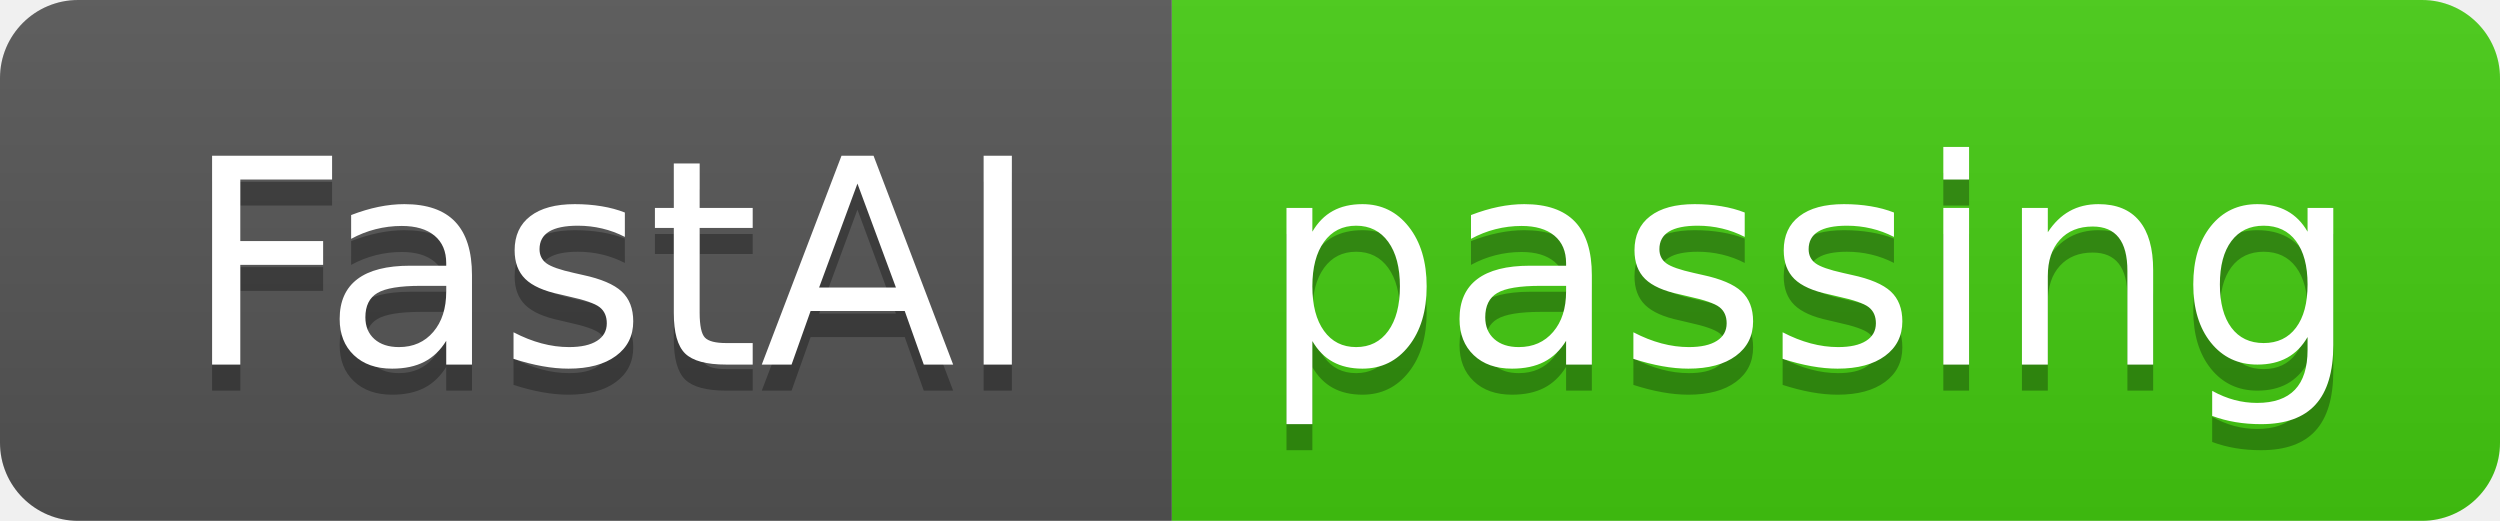
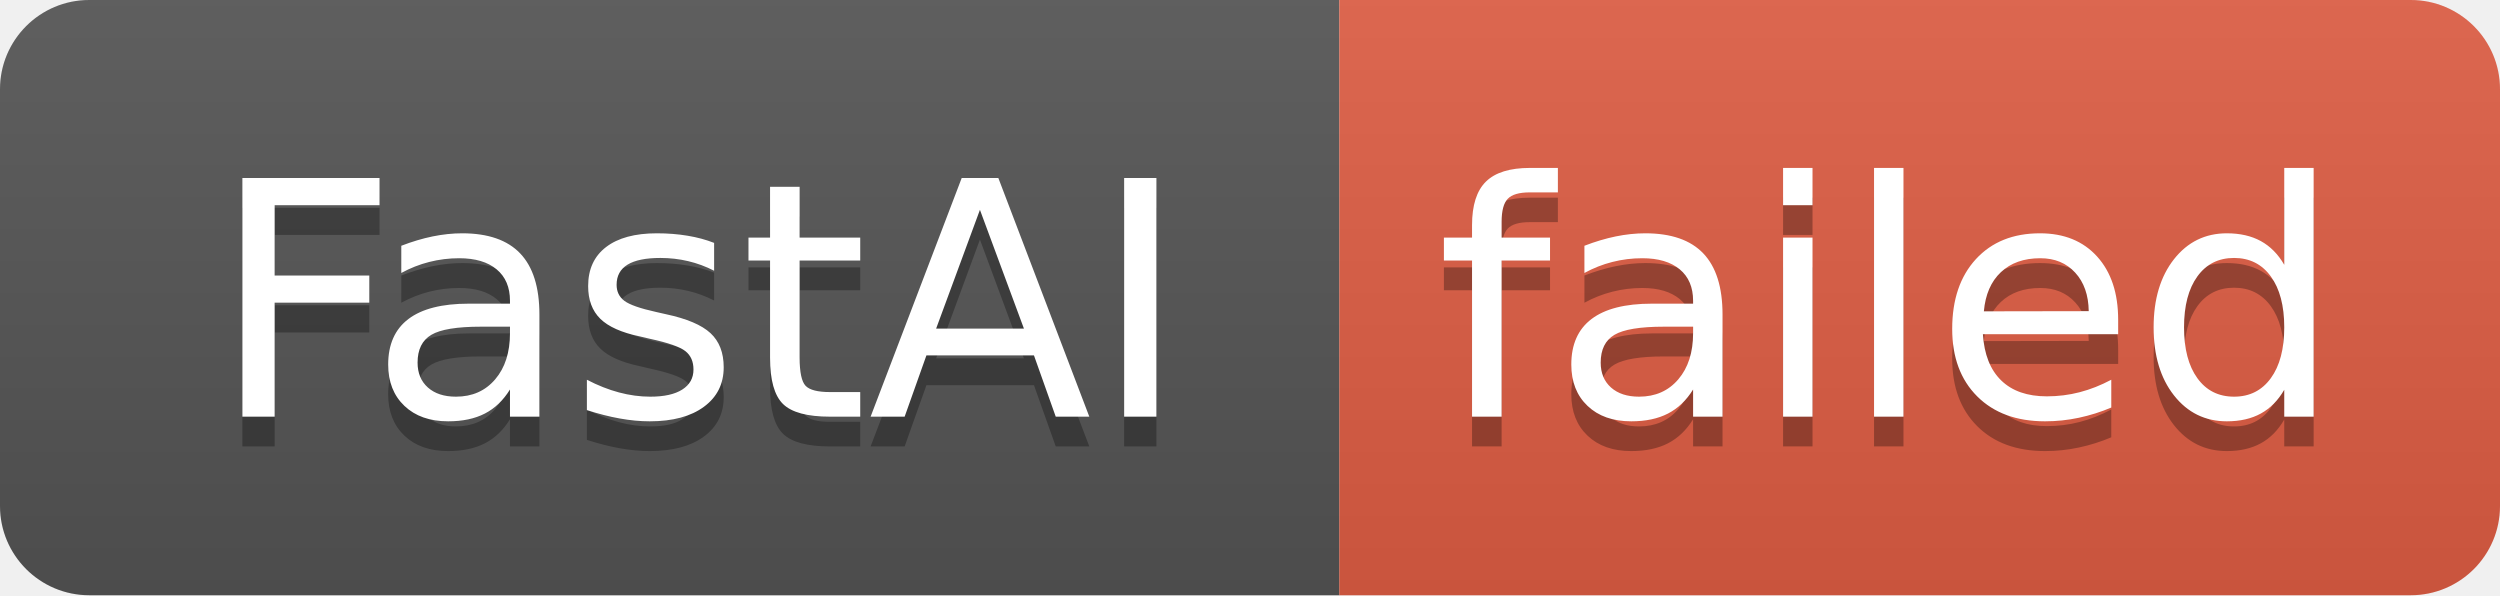
- <svg xmlns="http://www.w3.org/2000/svg" width="96" height="20" role="img" aria-label="FastAI: passing">
+ <svg xmlns="http://www.w3.org/2000/svg" width="84" height="20" role="img" aria-label="FastAI: failed">
  <linearGradient id="s" x2="0" y2="100%">
    <stop offset="0" stop-color="#bbb" stop-opacity=".1" />
    <stop offset="1" stop-opacity=".1" />
  </linearGradient>
  <clipPath id="r">
-     <rect width="96" height="20" rx="3" fill="#fff" />
+     <rect width="84" height="20" rx="3" fill="#fff" />
  </clipPath>
  <g clip-path="url(#r)">
    <rect width="45" height="20" fill="#555" />
-     <rect x="45" width="51" height="20" fill="#4c1" />
-     <rect width="96" height="20" fill="url(#s)" />
+     <rect x="45" width="39" height="20" fill="#e05d44" />
+     <rect width="84" height="20" fill="url(#s)" />
  </g>
  <g fill="#fff" text-anchor="middle" font-family="Verdana,Geneva,DejaVu Sans,sans-serif" text-rendering="geometricPrecision" font-size="110">
    <text aria-hidden="true" x="235" y="150" fill="#010101" fill-opacity=".3" transform="scale(.1)" textLength="350">FastAI</text>
    <text x="235" y="140" transform="scale(.1)" fill="#fff" textLength="350">FastAI</text>
-     <text aria-hidden="true" x="695" y="150" fill="#010101" fill-opacity=".3" transform="scale(.1)" textLength="410">passing</text>
-     <text x="695" y="140" transform="scale(.1)" fill="#fff" textLength="410">passing</text>
+     <text aria-hidden="true" x="635" y="150" fill="#010101" fill-opacity=".3" transform="scale(.1)" textLength="290">failed</text>
+     <text x="635" y="140" transform="scale(.1)" fill="#fff" textLength="290">failed</text>
  </g>
</svg>
